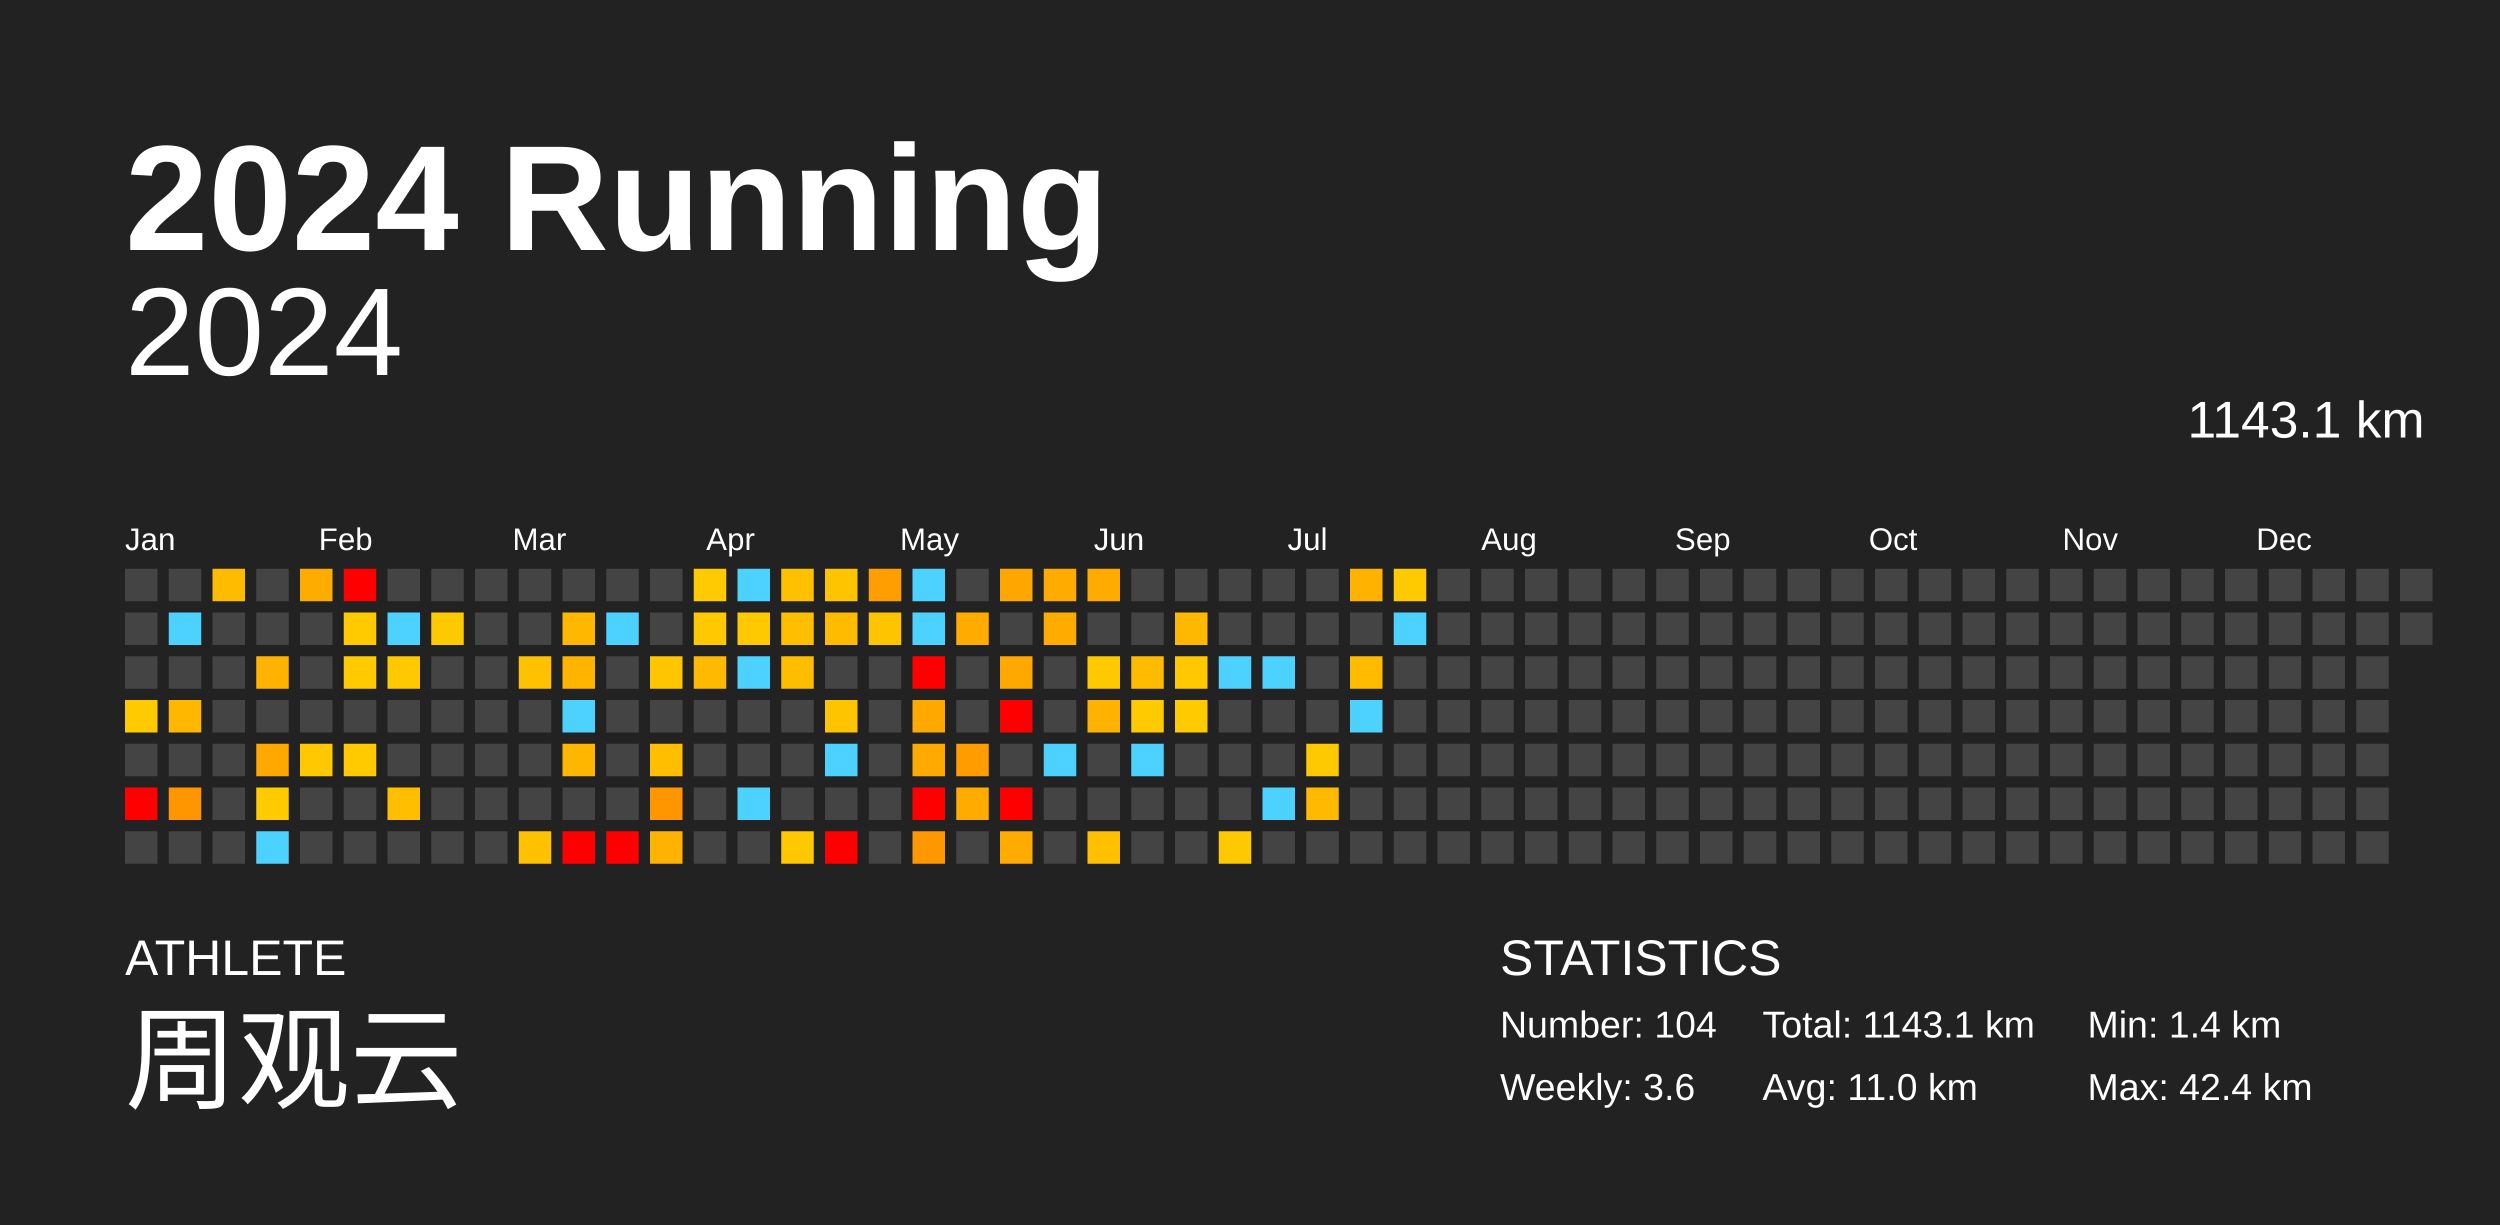
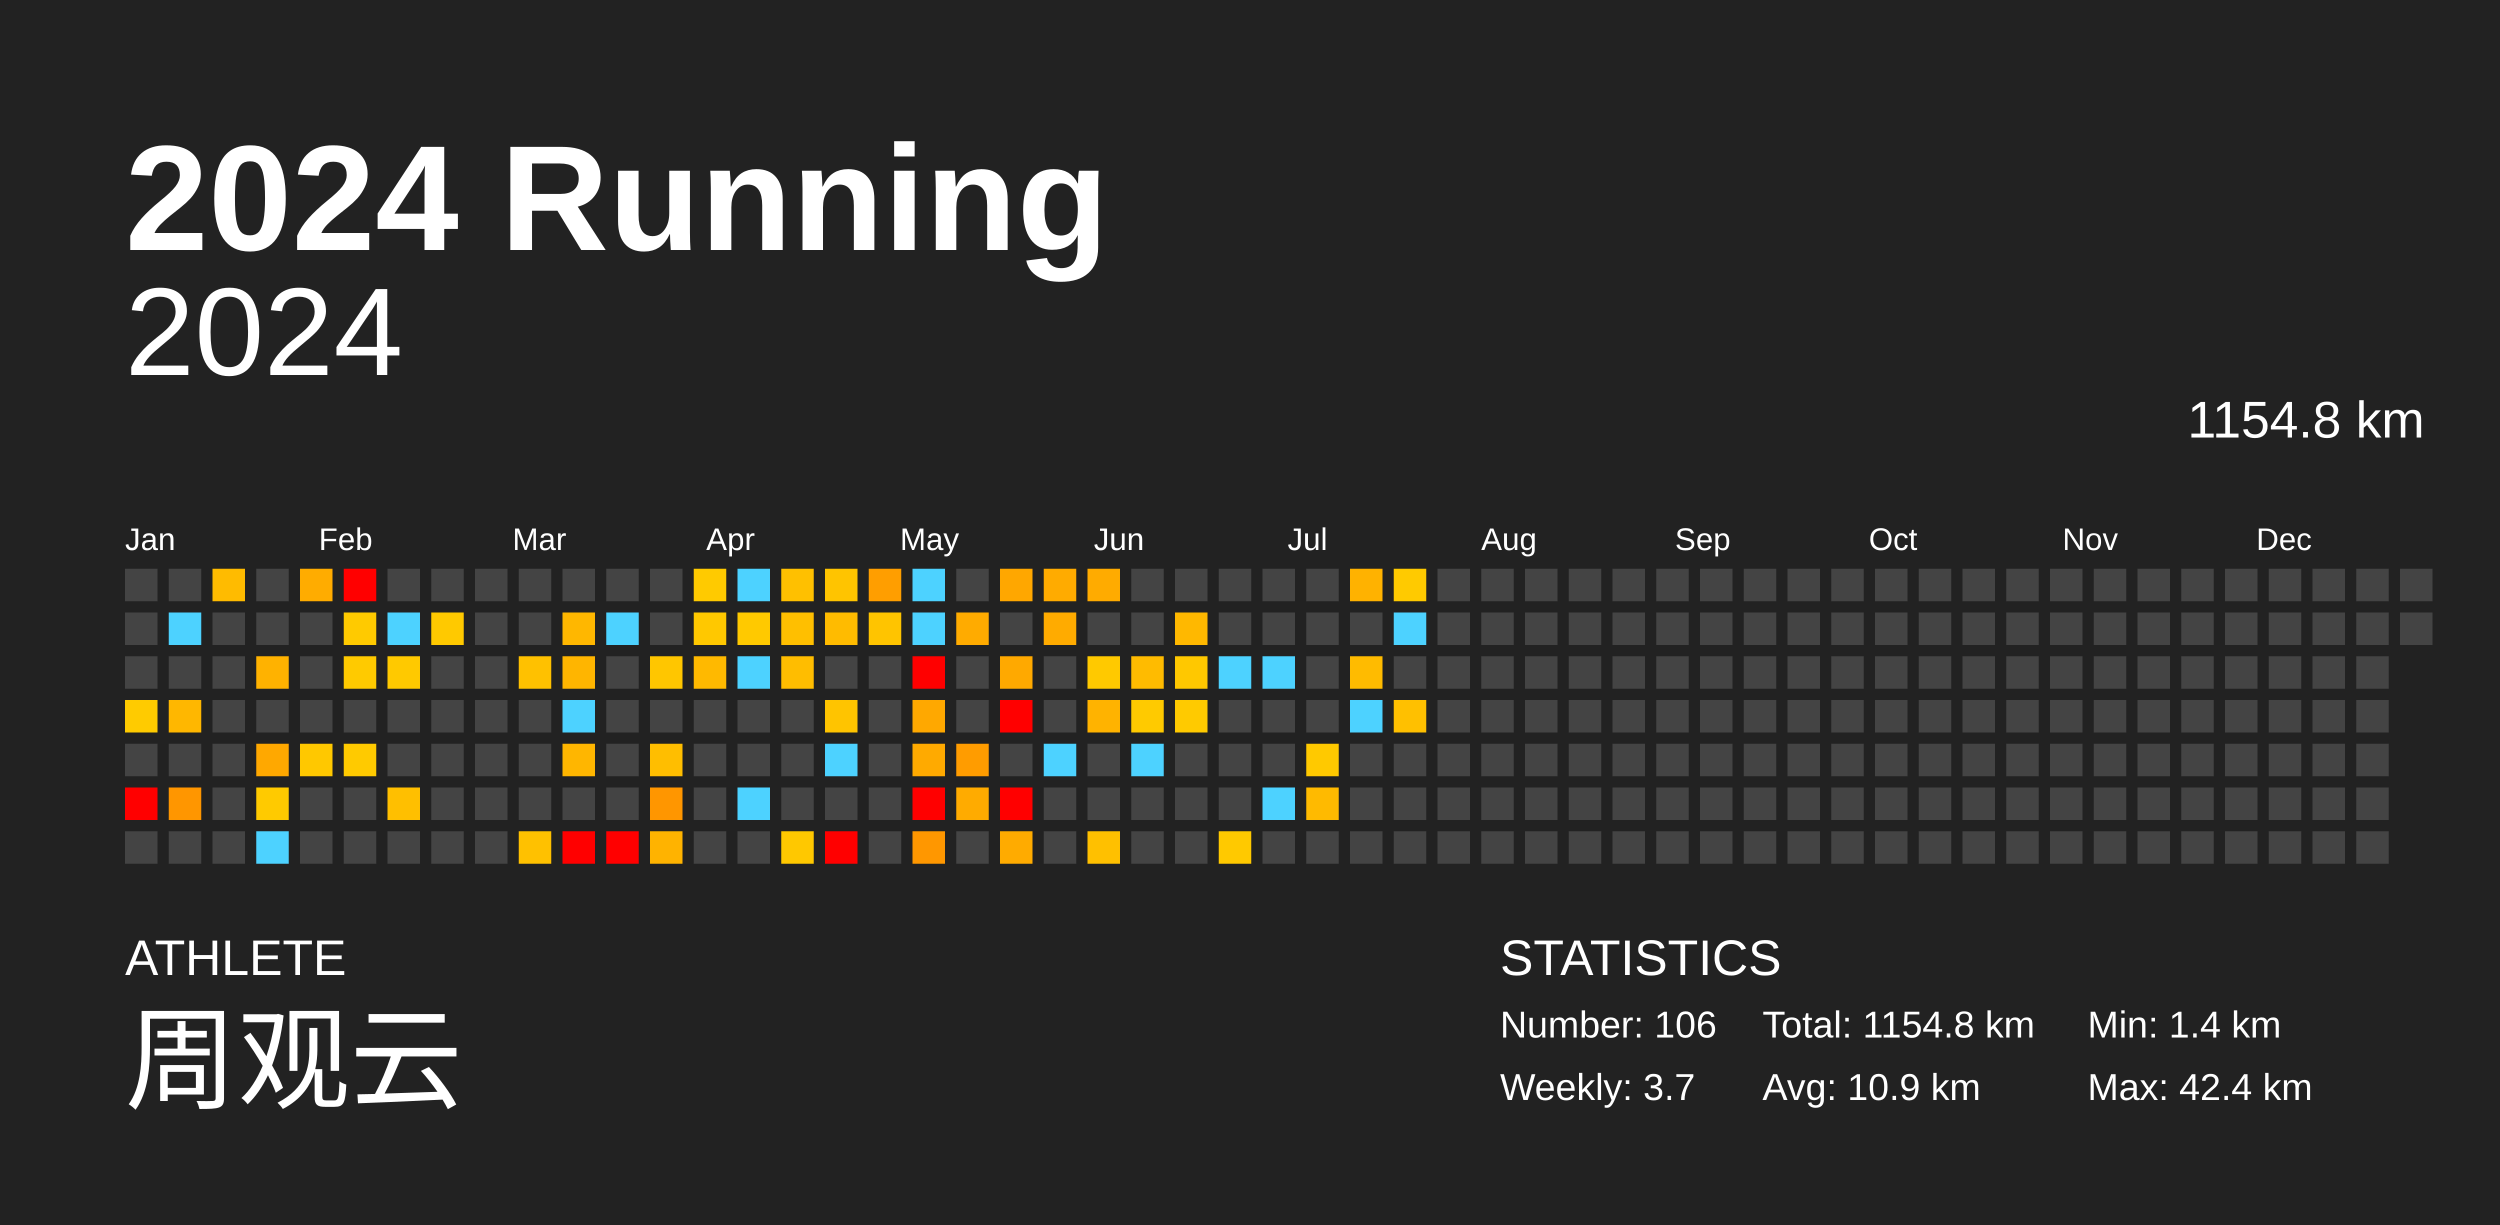
<svg xmlns="http://www.w3.org/2000/svg" baseProfile="full" height="98mm" version="1.1" viewBox="0,0,200,98" width="200mm">
  <defs />
  <rect fill="#222222" height="98" width="200" x="0" y="0" />
  <text fill="#FFFFFF" style="font-size:12px; font-family:Arial; font-weight:bold;" x="10" y="20">2024 Running</text>
  <text fill="#FFFFFF" style="font-size:4px; font-family:Arial" x="10" y="78">ATHLETE</text>
  <text fill="#FFFFFF" style="font-size:9px; font-family:Arial" x="10" y="88">周观云</text>
  <text fill="#FFFFFF" style="font-size:4px; font-family:Arial" x="120" y="78">STATISTICS</text>
-   <text fill="#FFFFFF" style="font-size:3px; font-family:Arial" x="120" y="83">Number: 104</text>
-   <text fill="#FFFFFF" style="font-size:3px; font-family:Arial" x="120" y="88">Weekly: 3.6</text>
-   <text fill="#FFFFFF" style="font-size:3px; font-family:Arial" x="141" y="83">Total: 1143.1 km</text>
-   <text fill="#FFFFFF" style="font-size:3px; font-family:Arial" x="141" y="88">Avg: 11.0 km</text>
+   <text fill="#FFFFFF" style="font-size:3px; font-family:Arial" x="120" y="83">Number: 106</text>
+   <text fill="#FFFFFF" style="font-size:3px; font-family:Arial" x="120" y="88">Weekly: 3.7</text>
+   <text fill="#FFFFFF" style="font-size:3px; font-family:Arial" x="141" y="83">Total: 1154.8 km</text>
+   <text fill="#FFFFFF" style="font-size:3px; font-family:Arial" x="141" y="88">Avg: 10.9 km</text>
  <text fill="#FFFFFF" style="font-size:3px; font-family:Arial" x="167" y="83">Min: 1.4 km</text>
  <text fill="#FFFFFF" style="font-size:3px; font-family:Arial" x="167" y="88">Max: 42.4 km</text>
  <text alignment-baseline="hanging" fill="#FFFFFF" style="font-size:10.0px; font-family:Arial;" x="10" y="30">2024</text>
-   <text alignment-baseline="hanging" fill="#FFFFFF" style="font-size:4.125px; font-family:Arial;" x="175" y="35">1143.1 km</text>
+   <text alignment-baseline="hanging" fill="#FFFFFF" style="font-size:4.125px; font-family:Arial;" x="175" y="35">1154.8 km</text>
  <text fill="#FFFFFF" style="font-size:2.5px; font-family:Arial" x="10.0" y="44">Jan</text>
  <text fill="#FFFFFF" style="font-size:2.5px; font-family:Arial" x="25.5" y="44">Feb</text>
  <text fill="#FFFFFF" style="font-size:2.5px; font-family:Arial" x="41.0" y="44">Mar</text>
  <text fill="#FFFFFF" style="font-size:2.5px; font-family:Arial" x="56.5" y="44">Apr</text>
  <text fill="#FFFFFF" style="font-size:2.5px; font-family:Arial" x="72.0" y="44">May</text>
  <text fill="#FFFFFF" style="font-size:2.5px; font-family:Arial" x="87.5" y="44">Jun</text>
  <text fill="#FFFFFF" style="font-size:2.5px; font-family:Arial" x="103.0" y="44">Jul</text>
  <text fill="#FFFFFF" style="font-size:2.5px; font-family:Arial" x="118.5" y="44">Aug</text>
  <text fill="#FFFFFF" style="font-size:2.5px; font-family:Arial" x="134.0" y="44">Sep</text>
  <text fill="#FFFFFF" style="font-size:2.5px; font-family:Arial" x="149.5" y="44">Oct</text>
  <text fill="#FFFFFF" style="font-size:2.5px; font-family:Arial" x="165.0" y="44">Nov</text>
  <text fill="#FFFFFF" style="font-size:2.5px; font-family:Arial" x="180.5" y="44">Dec</text>
  <rect fill="#444444" height="2.6" width="2.6" x="10.0" y="45.5" />
  <rect fill="#444444" height="2.6" width="2.6" x="10.0" y="49.0" />
  <rect fill="#444444" height="2.6" width="2.6" x="10.0" y="52.5" />
  <rect fill="#ffcb00" height="2.6" width="2.6" x="10.0" y="56.0" />
  <rect fill="#444444" height="2.6" width="2.6" x="10.0" y="59.5" />
  <rect fill="red" height="2.6" width="2.6" x="10.0" y="63.0" />
  <rect fill="#444444" height="2.6" width="2.6" x="10.0" y="66.5" />
  <rect fill="#444444" height="2.6" width="2.6" x="13.5" y="45.5" />
  <rect fill="#4dd2ff" height="2.6" width="2.6" x="13.5" y="49.0" />
  <rect fill="#444444" height="2.6" width="2.6" x="13.5" y="52.5" />
  <rect fill="#ffb700" height="2.6" width="2.6" x="13.5" y="56.0" />
  <rect fill="#444444" height="2.6" width="2.6" x="13.5" y="59.5" />
  <rect fill="#ff9600" height="2.6" width="2.6" x="13.5" y="63.0" />
  <rect fill="#444444" height="2.6" width="2.6" x="13.5" y="66.5" />
  <rect fill="#ffbb00" height="2.6" width="2.6" x="17.0" y="45.5" />
  <rect fill="#444444" height="2.6" width="2.6" x="17.0" y="49.0" />
  <rect fill="#444444" height="2.6" width="2.6" x="17.0" y="52.5" />
  <rect fill="#444444" height="2.6" width="2.6" x="17.0" y="56.0" />
  <rect fill="#444444" height="2.6" width="2.6" x="17.0" y="59.5" />
  <rect fill="#444444" height="2.6" width="2.6" x="17.0" y="63.0" />
  <rect fill="#444444" height="2.6" width="2.6" x="17.0" y="66.5" />
  <rect fill="#444444" height="2.6" width="2.6" x="20.5" y="45.5" />
  <rect fill="#444444" height="2.6" width="2.6" x="20.5" y="49.0" />
  <rect fill="#ffb200" height="2.6" width="2.6" x="20.5" y="52.5" />
  <rect fill="#444444" height="2.6" width="2.6" x="20.5" y="56.0" />
  <rect fill="#ffa800" height="2.6" width="2.6" x="20.5" y="59.5" />
  <rect fill="#ffca00" height="2.6" width="2.6" x="20.5" y="63.0" />
  <rect fill="#4dd2ff" height="2.6" width="2.6" x="20.5" y="66.5" />
  <rect fill="#ffac00" height="2.6" width="2.6" x="24.0" y="45.5" />
  <rect fill="#444444" height="2.6" width="2.6" x="24.0" y="49.0" />
  <rect fill="#444444" height="2.6" width="2.6" x="24.0" y="52.5" />
  <rect fill="#444444" height="2.6" width="2.6" x="24.0" y="56.0" />
  <rect fill="#ffc800" height="2.6" width="2.6" x="24.0" y="59.5" />
  <rect fill="#444444" height="2.6" width="2.6" x="24.0" y="63.0" />
  <rect fill="#444444" height="2.6" width="2.6" x="24.0" y="66.5" />
  <rect fill="red" height="2.6" width="2.6" x="27.5" y="45.5" />
  <rect fill="#ffca00" height="2.6" width="2.6" x="27.5" y="49.0" />
  <rect fill="#ffca00" height="2.6" width="2.6" x="27.5" y="52.5" />
  <rect fill="#444444" height="2.6" width="2.6" x="27.5" y="56.0" />
  <rect fill="#ffca00" height="2.6" width="2.6" x="27.5" y="59.5" />
  <rect fill="#444444" height="2.6" width="2.6" x="27.5" y="63.0" />
  <rect fill="#444444" height="2.6" width="2.6" x="27.5" y="66.5" />
  <rect fill="#444444" height="2.6" width="2.6" x="31.0" y="45.5" />
  <rect fill="#4dd2ff" height="2.6" width="2.6" x="31.0" y="49.0" />
  <rect fill="#ffc900" height="2.6" width="2.6" x="31.0" y="52.5" />
  <rect fill="#444444" height="2.6" width="2.6" x="31.0" y="56.0" />
  <rect fill="#444444" height="2.6" width="2.6" x="31.0" y="59.5" />
  <rect fill="#ffbf00" height="2.6" width="2.6" x="31.0" y="63.0" />
  <rect fill="#444444" height="2.6" width="2.6" x="31.0" y="66.5" />
  <rect fill="#444444" height="2.6" width="2.6" x="34.5" y="45.5" />
  <rect fill="#ffc900" height="2.6" width="2.6" x="34.5" y="49.0" />
  <rect fill="#444444" height="2.6" width="2.6" x="34.5" y="52.5" />
  <rect fill="#444444" height="2.6" width="2.6" x="34.5" y="56.0" />
  <rect fill="#444444" height="2.6" width="2.6" x="34.5" y="59.5" />
  <rect fill="#444444" height="2.6" width="2.6" x="34.5" y="63.0" />
  <rect fill="#444444" height="2.6" width="2.6" x="34.5" y="66.5" />
  <rect fill="#444444" height="2.6" width="2.6" x="38.0" y="45.5" />
  <rect fill="#444444" height="2.6" width="2.6" x="38.0" y="49.0" />
  <rect fill="#444444" height="2.6" width="2.6" x="38.0" y="52.5" />
  <rect fill="#444444" height="2.6" width="2.6" x="38.0" y="56.0" />
  <rect fill="#444444" height="2.6" width="2.6" x="38.0" y="59.5" />
  <rect fill="#444444" height="2.6" width="2.6" x="38.0" y="63.0" />
  <rect fill="#444444" height="2.6" width="2.6" x="38.0" y="66.5" />
  <rect fill="#444444" height="2.6" width="2.6" x="41.5" y="45.5" />
  <rect fill="#444444" height="2.6" width="2.6" x="41.5" y="49.0" />
  <rect fill="#ffc100" height="2.6" width="2.6" x="41.5" y="52.5" />
  <rect fill="#444444" height="2.6" width="2.6" x="41.5" y="56.0" />
  <rect fill="#444444" height="2.6" width="2.6" x="41.5" y="59.5" />
  <rect fill="#444444" height="2.6" width="2.6" x="41.5" y="63.0" />
  <rect fill="#ffc100" height="2.6" width="2.6" x="41.5" y="66.5" />
  <rect fill="#444444" height="2.6" width="2.6" x="45.0" y="45.5" />
  <rect fill="#ffb700" height="2.6" width="2.6" x="45.0" y="49.0" />
  <rect fill="#ffb500" height="2.6" width="2.6" x="45.0" y="52.5" />
  <rect fill="#4dd2ff" height="2.6" width="2.6" x="45.0" y="56.0" />
  <rect fill="#ffb600" height="2.6" width="2.6" x="45.0" y="59.5" />
  <rect fill="#444444" height="2.6" width="2.6" x="45.0" y="63.0" />
  <rect fill="red" height="2.6" width="2.6" x="45.0" y="66.5" />
  <rect fill="#444444" height="2.6" width="2.6" x="48.5" y="45.5" />
  <rect fill="#4dd2ff" height="2.6" width="2.6" x="48.5" y="49.0" />
  <rect fill="#444444" height="2.6" width="2.6" x="48.5" y="52.5" />
  <rect fill="#444444" height="2.6" width="2.6" x="48.5" y="56.0" />
  <rect fill="#444444" height="2.6" width="2.6" x="48.5" y="59.5" />
  <rect fill="#444444" height="2.6" width="2.6" x="48.5" y="63.0" />
  <rect fill="red" height="2.6" width="2.6" x="48.5" y="66.5" />
  <rect fill="#444444" height="2.6" width="2.6" x="52.0" y="45.5" />
  <rect fill="#444444" height="2.6" width="2.6" x="52.0" y="49.0" />
  <rect fill="#ffc600" height="2.6" width="2.6" x="52.0" y="52.5" />
  <rect fill="#444444" height="2.6" width="2.6" x="52.0" y="56.0" />
  <rect fill="#ffbe00" height="2.6" width="2.6" x="52.0" y="59.5" />
  <rect fill="#ff9600" height="2.6" width="2.6" x="52.0" y="63.0" />
  <rect fill="#ffb300" height="2.6" width="2.6" x="52.0" y="66.5" />
  <rect fill="#ffca00" height="2.6" width="2.6" x="55.5" y="45.5" />
  <rect fill="#ffc800" height="2.6" width="2.6" x="55.5" y="49.0" />
  <rect fill="#ffb900" height="2.6" width="2.6" x="55.5" y="52.5" />
  <rect fill="#444444" height="2.6" width="2.6" x="55.5" y="56.0" />
  <rect fill="#444444" height="2.6" width="2.6" x="55.5" y="59.5" />
  <rect fill="#444444" height="2.6" width="2.6" x="55.5" y="63.0" />
  <rect fill="#444444" height="2.6" width="2.6" x="55.5" y="66.5" />
  <rect fill="#4dd2ff" height="2.6" width="2.6" x="59.0" y="45.5" />
  <rect fill="#ffc900" height="2.6" width="2.6" x="59.0" y="49.0" />
  <rect fill="#4dd2ff" height="2.6" width="2.6" x="59.0" y="52.5" />
  <rect fill="#444444" height="2.6" width="2.6" x="59.0" y="56.0" />
  <rect fill="#444444" height="2.6" width="2.6" x="59.0" y="59.5" />
  <rect fill="#4dd2ff" height="2.6" width="2.6" x="59.0" y="63.0" />
  <rect fill="#444444" height="2.6" width="2.6" x="59.0" y="66.5" />
  <rect fill="#ffc000" height="2.6" width="2.6" x="62.5" y="45.5" />
  <rect fill="#ffbf00" height="2.6" width="2.6" x="62.5" y="49.0" />
  <rect fill="#ffbd00" height="2.6" width="2.6" x="62.5" y="52.5" />
  <rect fill="#444444" height="2.6" width="2.6" x="62.5" y="56.0" />
  <rect fill="#444444" height="2.6" width="2.6" x="62.5" y="59.5" />
  <rect fill="#444444" height="2.6" width="2.6" x="62.5" y="63.0" />
  <rect fill="#ffc800" height="2.6" width="2.6" x="62.5" y="66.5" />
  <rect fill="#ffc400" height="2.6" width="2.6" x="66.0" y="45.5" />
  <rect fill="#ffbb00" height="2.6" width="2.6" x="66.0" y="49.0" />
  <rect fill="#444444" height="2.6" width="2.6" x="66.0" y="52.5" />
  <rect fill="#ffc400" height="2.6" width="2.6" x="66.0" y="56.0" />
  <rect fill="#4dd2ff" height="2.6" width="2.6" x="66.0" y="59.5" />
  <rect fill="#444444" height="2.6" width="2.6" x="66.0" y="63.0" />
  <rect fill="red" height="2.6" width="2.6" x="66.0" y="66.5" />
  <rect fill="#ff9e00" height="2.6" width="2.6" x="69.5" y="45.5" />
  <rect fill="#ffc400" height="2.6" width="2.6" x="69.5" y="49.0" />
  <rect fill="#444444" height="2.6" width="2.6" x="69.5" y="52.5" />
  <rect fill="#444444" height="2.6" width="2.6" x="69.5" y="56.0" />
  <rect fill="#444444" height="2.6" width="2.6" x="69.5" y="59.5" />
  <rect fill="#444444" height="2.6" width="2.6" x="69.5" y="63.0" />
  <rect fill="#444444" height="2.6" width="2.6" x="69.5" y="66.5" />
  <rect fill="#4dd2ff" height="2.6" width="2.6" x="73.0" y="45.5" />
  <rect fill="#4dd2ff" height="2.6" width="2.6" x="73.0" y="49.0" />
  <rect fill="red" height="2.6" width="2.6" x="73.0" y="52.5" />
  <rect fill="#ffa800" height="2.6" width="2.6" x="73.0" y="56.0" />
  <rect fill="#ffaa00" height="2.6" width="2.6" x="73.0" y="59.5" />
  <rect fill="red" height="2.6" width="2.6" x="73.0" y="63.0" />
  <rect fill="#ff9700" height="2.6" width="2.6" x="73.0" y="66.5" />
  <rect fill="#444444" height="2.6" width="2.6" x="76.5" y="45.5" />
  <rect fill="#ffab00" height="2.6" width="2.6" x="76.5" y="49.0" />
  <rect fill="#444444" height="2.6" width="2.6" x="76.5" y="52.5" />
  <rect fill="#444444" height="2.6" width="2.6" x="76.5" y="56.0" />
  <rect fill="#ff9c00" height="2.6" width="2.6" x="76.5" y="59.5" />
  <rect fill="#ffab00" height="2.6" width="2.6" x="76.5" y="63.0" />
  <rect fill="#444444" height="2.6" width="2.6" x="76.5" y="66.5" />
  <rect fill="#ffa700" height="2.6" width="2.6" x="80.0" y="45.5" />
  <rect fill="#444444" height="2.6" width="2.6" x="80.0" y="49.0" />
  <rect fill="#ffa900" height="2.6" width="2.6" x="80.0" y="52.5" />
  <rect fill="red" height="2.6" width="2.6" x="80.0" y="56.0" />
  <rect fill="#444444" height="2.6" width="2.6" x="80.0" y="59.5" />
  <rect fill="red" height="2.6" width="2.6" x="80.0" y="63.0" />
  <rect fill="#ffab00" height="2.6" width="2.6" x="80.0" y="66.5" />
  <rect fill="#ffab00" height="2.6" width="2.6" x="83.5" y="45.5" />
  <rect fill="#ffab00" height="2.6" width="2.6" x="83.5" y="49.0" />
  <rect fill="#444444" height="2.6" width="2.6" x="83.5" y="52.5" />
  <rect fill="#444444" height="2.6" width="2.6" x="83.5" y="56.0" />
  <rect fill="#4dd2ff" height="2.6" width="2.6" x="83.5" y="59.5" />
  <rect fill="#444444" height="2.6" width="2.6" x="83.5" y="63.0" />
  <rect fill="#444444" height="2.6" width="2.6" x="83.5" y="66.5" />
  <rect fill="#ffab00" height="2.6" width="2.6" x="87.0" y="45.5" />
  <rect fill="#444444" height="2.6" width="2.6" x="87.0" y="49.0" />
  <rect fill="#ffc900" height="2.6" width="2.6" x="87.0" y="52.5" />
  <rect fill="#ffb300" height="2.6" width="2.6" x="87.0" y="56.0" />
  <rect fill="#444444" height="2.6" width="2.6" x="87.0" y="59.5" />
  <rect fill="#444444" height="2.6" width="2.6" x="87.0" y="63.0" />
  <rect fill="#ffc000" height="2.6" width="2.6" x="87.0" y="66.5" />
  <rect fill="#444444" height="2.6" width="2.6" x="90.5" y="45.5" />
  <rect fill="#444444" height="2.6" width="2.6" x="90.5" y="49.0" />
  <rect fill="#ffbb00" height="2.6" width="2.6" x="90.5" y="52.5" />
  <rect fill="#ffca00" height="2.6" width="2.6" x="90.5" y="56.0" />
  <rect fill="#4dd2ff" height="2.6" width="2.6" x="90.5" y="59.5" />
  <rect fill="#444444" height="2.6" width="2.6" x="90.5" y="63.0" />
  <rect fill="#444444" height="2.6" width="2.6" x="90.5" y="66.5" />
  <rect fill="#444444" height="2.6" width="2.6" x="94.0" y="45.5" />
  <rect fill="#ffb800" height="2.6" width="2.6" x="94.0" y="49.0" />
  <rect fill="#ffc800" height="2.6" width="2.6" x="94.0" y="52.5" />
  <rect fill="#ffca00" height="2.6" width="2.6" x="94.0" y="56.0" />
  <rect fill="#444444" height="2.6" width="2.6" x="94.0" y="59.5" />
  <rect fill="#444444" height="2.6" width="2.6" x="94.0" y="63.0" />
  <rect fill="#444444" height="2.6" width="2.6" x="94.0" y="66.5" />
  <rect fill="#444444" height="2.6" width="2.6" x="97.5" y="45.5" />
  <rect fill="#444444" height="2.6" width="2.6" x="97.5" y="49.0" />
  <rect fill="#4dd2ff" height="2.6" width="2.6" x="97.5" y="52.5" />
  <rect fill="#444444" height="2.6" width="2.6" x="97.5" y="56.0" />
  <rect fill="#444444" height="2.6" width="2.6" x="97.5" y="59.5" />
  <rect fill="#444444" height="2.6" width="2.6" x="97.5" y="63.0" />
  <rect fill="#ffc900" height="2.6" width="2.6" x="97.5" y="66.5" />
  <rect fill="#444444" height="2.6" width="2.6" x="101.0" y="45.5" />
  <rect fill="#444444" height="2.6" width="2.6" x="101.0" y="49.0" />
  <rect fill="#4dd2ff" height="2.6" width="2.6" x="101.0" y="52.5" />
  <rect fill="#444444" height="2.6" width="2.6" x="101.0" y="56.0" />
  <rect fill="#444444" height="2.6" width="2.6" x="101.0" y="59.5" />
  <rect fill="#4dd2ff" height="2.6" width="2.6" x="101.0" y="63.0" />
  <rect fill="#444444" height="2.6" width="2.6" x="101.0" y="66.5" />
  <rect fill="#444444" height="2.6" width="2.6" x="104.5" y="45.5" />
  <rect fill="#444444" height="2.6" width="2.6" x="104.5" y="49.0" />
  <rect fill="#444444" height="2.6" width="2.6" x="104.5" y="52.5" />
  <rect fill="#444444" height="2.6" width="2.6" x="104.5" y="56.0" />
  <rect fill="#ffc900" height="2.6" width="2.6" x="104.5" y="59.5" />
  <rect fill="#ffba00" height="2.6" width="2.6" x="104.5" y="63.0" />
  <rect fill="#444444" height="2.6" width="2.6" x="104.5" y="66.5" />
  <rect fill="#ffb200" height="2.6" width="2.6" x="108.0" y="45.5" />
  <rect fill="#444444" height="2.6" width="2.6" x="108.0" y="49.0" />
  <rect fill="#ffbb00" height="2.6" width="2.6" x="108.0" y="52.5" />
  <rect fill="#4dd2ff" height="2.6" width="2.6" x="108.0" y="56.0" />
  <rect fill="#444444" height="2.6" width="2.6" x="108.0" y="59.5" />
  <rect fill="#444444" height="2.6" width="2.6" x="108.0" y="63.0" />
  <rect fill="#444444" height="2.6" width="2.6" x="108.0" y="66.5" />
  <rect fill="#ffca00" height="2.6" width="2.6" x="111.5" y="45.5" />
  <rect fill="#4dd2ff" height="2.6" width="2.6" x="111.5" y="49.0" />
  <rect fill="#444444" height="2.6" width="2.6" x="111.5" y="52.5" />
-   <rect fill="#444444" height="2.6" width="2.6" x="111.5" y="56.0" />
+   <rect fill="#ffc000" height="2.6" width="2.6" x="111.5" y="56.0" />
  <rect fill="#444444" height="2.6" width="2.6" x="111.5" y="59.5" />
  <rect fill="#444444" height="2.6" width="2.6" x="111.5" y="63.0" />
  <rect fill="#444444" height="2.6" width="2.6" x="111.5" y="66.5" />
  <rect fill="#444444" height="2.6" width="2.6" x="115.0" y="45.5" />
  <rect fill="#444444" height="2.6" width="2.6" x="115.0" y="49.0" />
  <rect fill="#444444" height="2.6" width="2.6" x="115.0" y="52.5" />
  <rect fill="#444444" height="2.6" width="2.6" x="115.0" y="56.0" />
  <rect fill="#444444" height="2.6" width="2.6" x="115.0" y="59.5" />
  <rect fill="#444444" height="2.6" width="2.6" x="115.0" y="63.0" />
  <rect fill="#444444" height="2.6" width="2.6" x="115.0" y="66.5" />
  <rect fill="#444444" height="2.6" width="2.6" x="118.5" y="45.5" />
  <rect fill="#444444" height="2.6" width="2.6" x="118.5" y="49.0" />
  <rect fill="#444444" height="2.6" width="2.6" x="118.5" y="52.5" />
  <rect fill="#444444" height="2.6" width="2.6" x="118.5" y="56.0" />
  <rect fill="#444444" height="2.6" width="2.6" x="118.5" y="59.5" />
  <rect fill="#444444" height="2.6" width="2.6" x="118.5" y="63.0" />
  <rect fill="#444444" height="2.6" width="2.6" x="118.5" y="66.5" />
  <rect fill="#444444" height="2.6" width="2.6" x="122.0" y="45.5" />
  <rect fill="#444444" height="2.6" width="2.6" x="122.0" y="49.0" />
  <rect fill="#444444" height="2.6" width="2.6" x="122.0" y="52.5" />
  <rect fill="#444444" height="2.6" width="2.6" x="122.0" y="56.0" />
  <rect fill="#444444" height="2.6" width="2.6" x="122.0" y="59.5" />
  <rect fill="#444444" height="2.6" width="2.6" x="122.0" y="63.0" />
  <rect fill="#444444" height="2.6" width="2.6" x="122.0" y="66.5" />
  <rect fill="#444444" height="2.6" width="2.6" x="125.5" y="45.5" />
  <rect fill="#444444" height="2.6" width="2.6" x="125.5" y="49.0" />
  <rect fill="#444444" height="2.6" width="2.6" x="125.5" y="52.5" />
  <rect fill="#444444" height="2.6" width="2.6" x="125.5" y="56.0" />
  <rect fill="#444444" height="2.6" width="2.6" x="125.5" y="59.5" />
  <rect fill="#444444" height="2.6" width="2.6" x="125.5" y="63.0" />
  <rect fill="#444444" height="2.6" width="2.6" x="125.5" y="66.5" />
  <rect fill="#444444" height="2.6" width="2.6" x="129.0" y="45.5" />
  <rect fill="#444444" height="2.6" width="2.6" x="129.0" y="49.0" />
  <rect fill="#444444" height="2.6" width="2.6" x="129.0" y="52.5" />
  <rect fill="#444444" height="2.6" width="2.6" x="129.0" y="56.0" />
  <rect fill="#444444" height="2.6" width="2.6" x="129.0" y="59.5" />
  <rect fill="#444444" height="2.6" width="2.6" x="129.0" y="63.0" />
  <rect fill="#444444" height="2.6" width="2.6" x="129.0" y="66.5" />
  <rect fill="#444444" height="2.6" width="2.6" x="132.5" y="45.5" />
  <rect fill="#444444" height="2.6" width="2.6" x="132.5" y="49.0" />
  <rect fill="#444444" height="2.6" width="2.6" x="132.5" y="52.5" />
  <rect fill="#444444" height="2.6" width="2.6" x="132.5" y="56.0" />
  <rect fill="#444444" height="2.6" width="2.6" x="132.5" y="59.5" />
  <rect fill="#444444" height="2.6" width="2.6" x="132.5" y="63.0" />
  <rect fill="#444444" height="2.6" width="2.6" x="132.5" y="66.5" />
  <rect fill="#444444" height="2.6" width="2.6" x="136.0" y="45.5" />
  <rect fill="#444444" height="2.6" width="2.6" x="136.0" y="49.0" />
  <rect fill="#444444" height="2.6" width="2.6" x="136.0" y="52.5" />
  <rect fill="#444444" height="2.6" width="2.6" x="136.0" y="56.0" />
  <rect fill="#444444" height="2.6" width="2.6" x="136.0" y="59.5" />
  <rect fill="#444444" height="2.6" width="2.6" x="136.0" y="63.0" />
  <rect fill="#444444" height="2.6" width="2.6" x="136.0" y="66.5" />
  <rect fill="#444444" height="2.6" width="2.6" x="139.5" y="45.5" />
  <rect fill="#444444" height="2.6" width="2.6" x="139.5" y="49.0" />
  <rect fill="#444444" height="2.6" width="2.6" x="139.5" y="52.5" />
  <rect fill="#444444" height="2.6" width="2.6" x="139.5" y="56.0" />
  <rect fill="#444444" height="2.6" width="2.6" x="139.5" y="59.5" />
  <rect fill="#444444" height="2.6" width="2.6" x="139.5" y="63.0" />
  <rect fill="#444444" height="2.6" width="2.6" x="139.5" y="66.5" />
  <rect fill="#444444" height="2.6" width="2.6" x="143.0" y="45.5" />
  <rect fill="#444444" height="2.6" width="2.6" x="143.0" y="49.0" />
  <rect fill="#444444" height="2.6" width="2.6" x="143.0" y="52.5" />
  <rect fill="#444444" height="2.6" width="2.6" x="143.0" y="56.0" />
  <rect fill="#444444" height="2.6" width="2.6" x="143.0" y="59.5" />
  <rect fill="#444444" height="2.6" width="2.6" x="143.0" y="63.0" />
  <rect fill="#444444" height="2.6" width="2.6" x="143.0" y="66.5" />
  <rect fill="#444444" height="2.6" width="2.6" x="146.5" y="45.5" />
  <rect fill="#444444" height="2.6" width="2.6" x="146.5" y="49.0" />
  <rect fill="#444444" height="2.6" width="2.6" x="146.5" y="52.5" />
  <rect fill="#444444" height="2.6" width="2.6" x="146.5" y="56.0" />
  <rect fill="#444444" height="2.6" width="2.6" x="146.5" y="59.5" />
  <rect fill="#444444" height="2.6" width="2.6" x="146.5" y="63.0" />
  <rect fill="#444444" height="2.6" width="2.6" x="146.5" y="66.5" />
  <rect fill="#444444" height="2.6" width="2.6" x="150.0" y="45.5" />
  <rect fill="#444444" height="2.6" width="2.6" x="150.0" y="49.0" />
  <rect fill="#444444" height="2.6" width="2.6" x="150.0" y="52.5" />
  <rect fill="#444444" height="2.6" width="2.6" x="150.0" y="56.0" />
  <rect fill="#444444" height="2.6" width="2.6" x="150.0" y="59.5" />
  <rect fill="#444444" height="2.6" width="2.6" x="150.0" y="63.0" />
  <rect fill="#444444" height="2.6" width="2.6" x="150.0" y="66.5" />
  <rect fill="#444444" height="2.6" width="2.6" x="153.5" y="45.5" />
  <rect fill="#444444" height="2.6" width="2.6" x="153.5" y="49.0" />
  <rect fill="#444444" height="2.6" width="2.6" x="153.5" y="52.5" />
  <rect fill="#444444" height="2.6" width="2.6" x="153.5" y="56.0" />
  <rect fill="#444444" height="2.6" width="2.6" x="153.5" y="59.5" />
  <rect fill="#444444" height="2.6" width="2.6" x="153.5" y="63.0" />
  <rect fill="#444444" height="2.6" width="2.6" x="153.5" y="66.5" />
  <rect fill="#444444" height="2.6" width="2.6" x="157.0" y="45.5" />
  <rect fill="#444444" height="2.6" width="2.6" x="157.0" y="49.0" />
  <rect fill="#444444" height="2.6" width="2.6" x="157.0" y="52.5" />
  <rect fill="#444444" height="2.6" width="2.6" x="157.0" y="56.0" />
  <rect fill="#444444" height="2.6" width="2.6" x="157.0" y="59.5" />
  <rect fill="#444444" height="2.6" width="2.6" x="157.0" y="63.0" />
  <rect fill="#444444" height="2.6" width="2.6" x="157.0" y="66.5" />
  <rect fill="#444444" height="2.6" width="2.6" x="160.5" y="45.5" />
  <rect fill="#444444" height="2.6" width="2.6" x="160.5" y="49.0" />
  <rect fill="#444444" height="2.6" width="2.6" x="160.5" y="52.5" />
  <rect fill="#444444" height="2.6" width="2.6" x="160.5" y="56.0" />
  <rect fill="#444444" height="2.6" width="2.6" x="160.5" y="59.5" />
  <rect fill="#444444" height="2.6" width="2.6" x="160.5" y="63.0" />
  <rect fill="#444444" height="2.6" width="2.6" x="160.5" y="66.5" />
  <rect fill="#444444" height="2.6" width="2.6" x="164.0" y="45.5" />
  <rect fill="#444444" height="2.6" width="2.6" x="164.0" y="49.0" />
  <rect fill="#444444" height="2.6" width="2.6" x="164.0" y="52.5" />
  <rect fill="#444444" height="2.6" width="2.6" x="164.0" y="56.0" />
  <rect fill="#444444" height="2.6" width="2.6" x="164.0" y="59.5" />
  <rect fill="#444444" height="2.6" width="2.6" x="164.0" y="63.0" />
  <rect fill="#444444" height="2.6" width="2.6" x="164.0" y="66.5" />
  <rect fill="#444444" height="2.6" width="2.6" x="167.5" y="45.5" />
  <rect fill="#444444" height="2.6" width="2.6" x="167.5" y="49.0" />
  <rect fill="#444444" height="2.6" width="2.6" x="167.5" y="52.5" />
  <rect fill="#444444" height="2.6" width="2.6" x="167.5" y="56.0" />
  <rect fill="#444444" height="2.6" width="2.6" x="167.5" y="59.5" />
  <rect fill="#444444" height="2.6" width="2.6" x="167.5" y="63.0" />
  <rect fill="#444444" height="2.6" width="2.6" x="167.5" y="66.5" />
  <rect fill="#444444" height="2.6" width="2.6" x="171.0" y="45.5" />
  <rect fill="#444444" height="2.6" width="2.6" x="171.0" y="49.0" />
  <rect fill="#444444" height="2.6" width="2.6" x="171.0" y="52.5" />
  <rect fill="#444444" height="2.6" width="2.6" x="171.0" y="56.0" />
  <rect fill="#444444" height="2.6" width="2.6" x="171.0" y="59.5" />
  <rect fill="#444444" height="2.6" width="2.6" x="171.0" y="63.0" />
  <rect fill="#444444" height="2.6" width="2.6" x="171.0" y="66.5" />
  <rect fill="#444444" height="2.6" width="2.6" x="174.5" y="45.5" />
  <rect fill="#444444" height="2.6" width="2.6" x="174.5" y="49.0" />
  <rect fill="#444444" height="2.6" width="2.6" x="174.5" y="52.5" />
  <rect fill="#444444" height="2.6" width="2.6" x="174.5" y="56.0" />
  <rect fill="#444444" height="2.6" width="2.6" x="174.5" y="59.5" />
  <rect fill="#444444" height="2.6" width="2.6" x="174.5" y="63.0" />
  <rect fill="#444444" height="2.6" width="2.6" x="174.5" y="66.5" />
  <rect fill="#444444" height="2.6" width="2.6" x="178.0" y="45.5" />
  <rect fill="#444444" height="2.6" width="2.6" x="178.0" y="49.0" />
  <rect fill="#444444" height="2.6" width="2.6" x="178.0" y="52.5" />
  <rect fill="#444444" height="2.6" width="2.6" x="178.0" y="56.0" />
  <rect fill="#444444" height="2.6" width="2.6" x="178.0" y="59.5" />
  <rect fill="#444444" height="2.6" width="2.6" x="178.0" y="63.0" />
  <rect fill="#444444" height="2.6" width="2.6" x="178.0" y="66.5" />
  <rect fill="#444444" height="2.6" width="2.6" x="181.5" y="45.5" />
  <rect fill="#444444" height="2.6" width="2.6" x="181.5" y="49.0" />
  <rect fill="#444444" height="2.6" width="2.6" x="181.5" y="52.5" />
  <rect fill="#444444" height="2.6" width="2.6" x="181.5" y="56.0" />
  <rect fill="#444444" height="2.6" width="2.6" x="181.5" y="59.5" />
  <rect fill="#444444" height="2.6" width="2.6" x="181.5" y="63.0" />
  <rect fill="#444444" height="2.6" width="2.6" x="181.5" y="66.5" />
  <rect fill="#444444" height="2.6" width="2.6" x="185.0" y="45.5" />
  <rect fill="#444444" height="2.6" width="2.6" x="185.0" y="49.0" />
  <rect fill="#444444" height="2.6" width="2.6" x="185.0" y="52.5" />
  <rect fill="#444444" height="2.6" width="2.6" x="185.0" y="56.0" />
  <rect fill="#444444" height="2.6" width="2.6" x="185.0" y="59.5" />
  <rect fill="#444444" height="2.6" width="2.6" x="185.0" y="63.0" />
  <rect fill="#444444" height="2.6" width="2.6" x="185.0" y="66.5" />
  <rect fill="#444444" height="2.6" width="2.6" x="188.5" y="45.5" />
  <rect fill="#444444" height="2.6" width="2.6" x="188.5" y="49.0" />
  <rect fill="#444444" height="2.6" width="2.6" x="188.5" y="52.5" />
  <rect fill="#444444" height="2.6" width="2.6" x="188.5" y="56.0" />
  <rect fill="#444444" height="2.6" width="2.6" x="188.5" y="59.5" />
  <rect fill="#444444" height="2.6" width="2.6" x="188.5" y="63.0" />
  <rect fill="#444444" height="2.6" width="2.6" x="188.5" y="66.5" />
  <rect fill="#444444" height="2.6" width="2.6" x="192.0" y="45.5" />
  <rect fill="#444444" height="2.6" width="2.6" x="192.0" y="49.0" />
</svg>
